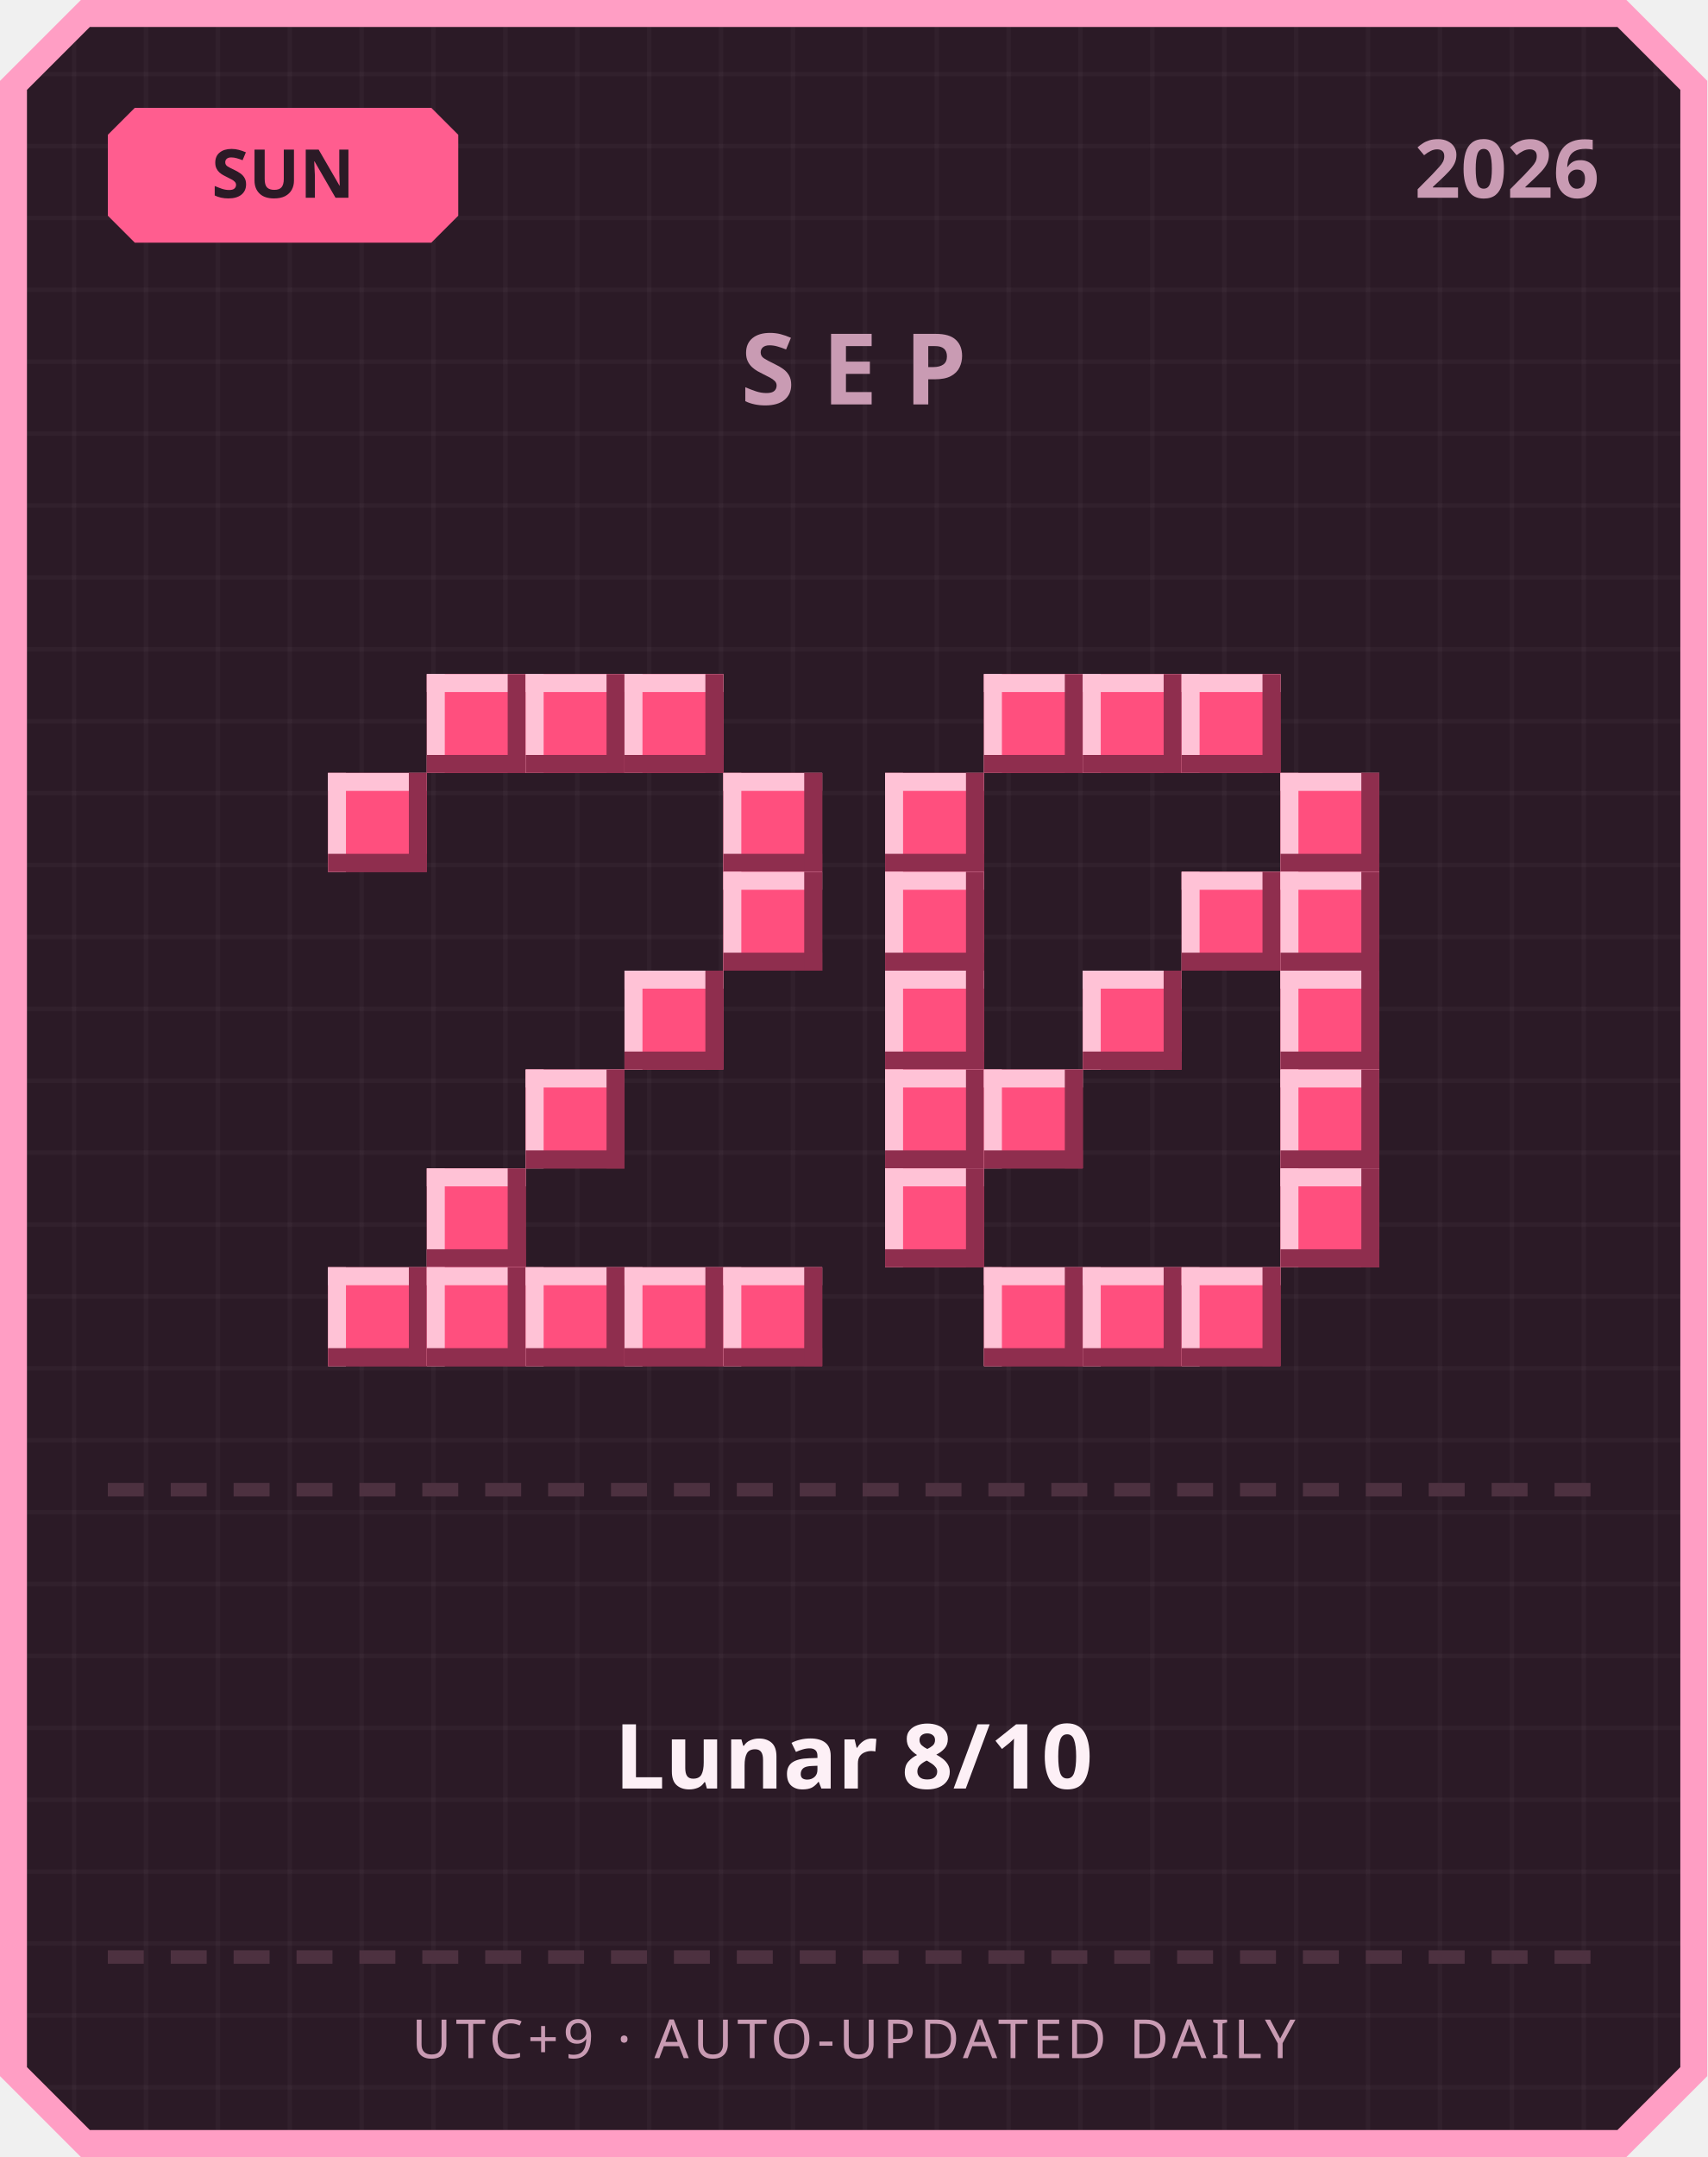
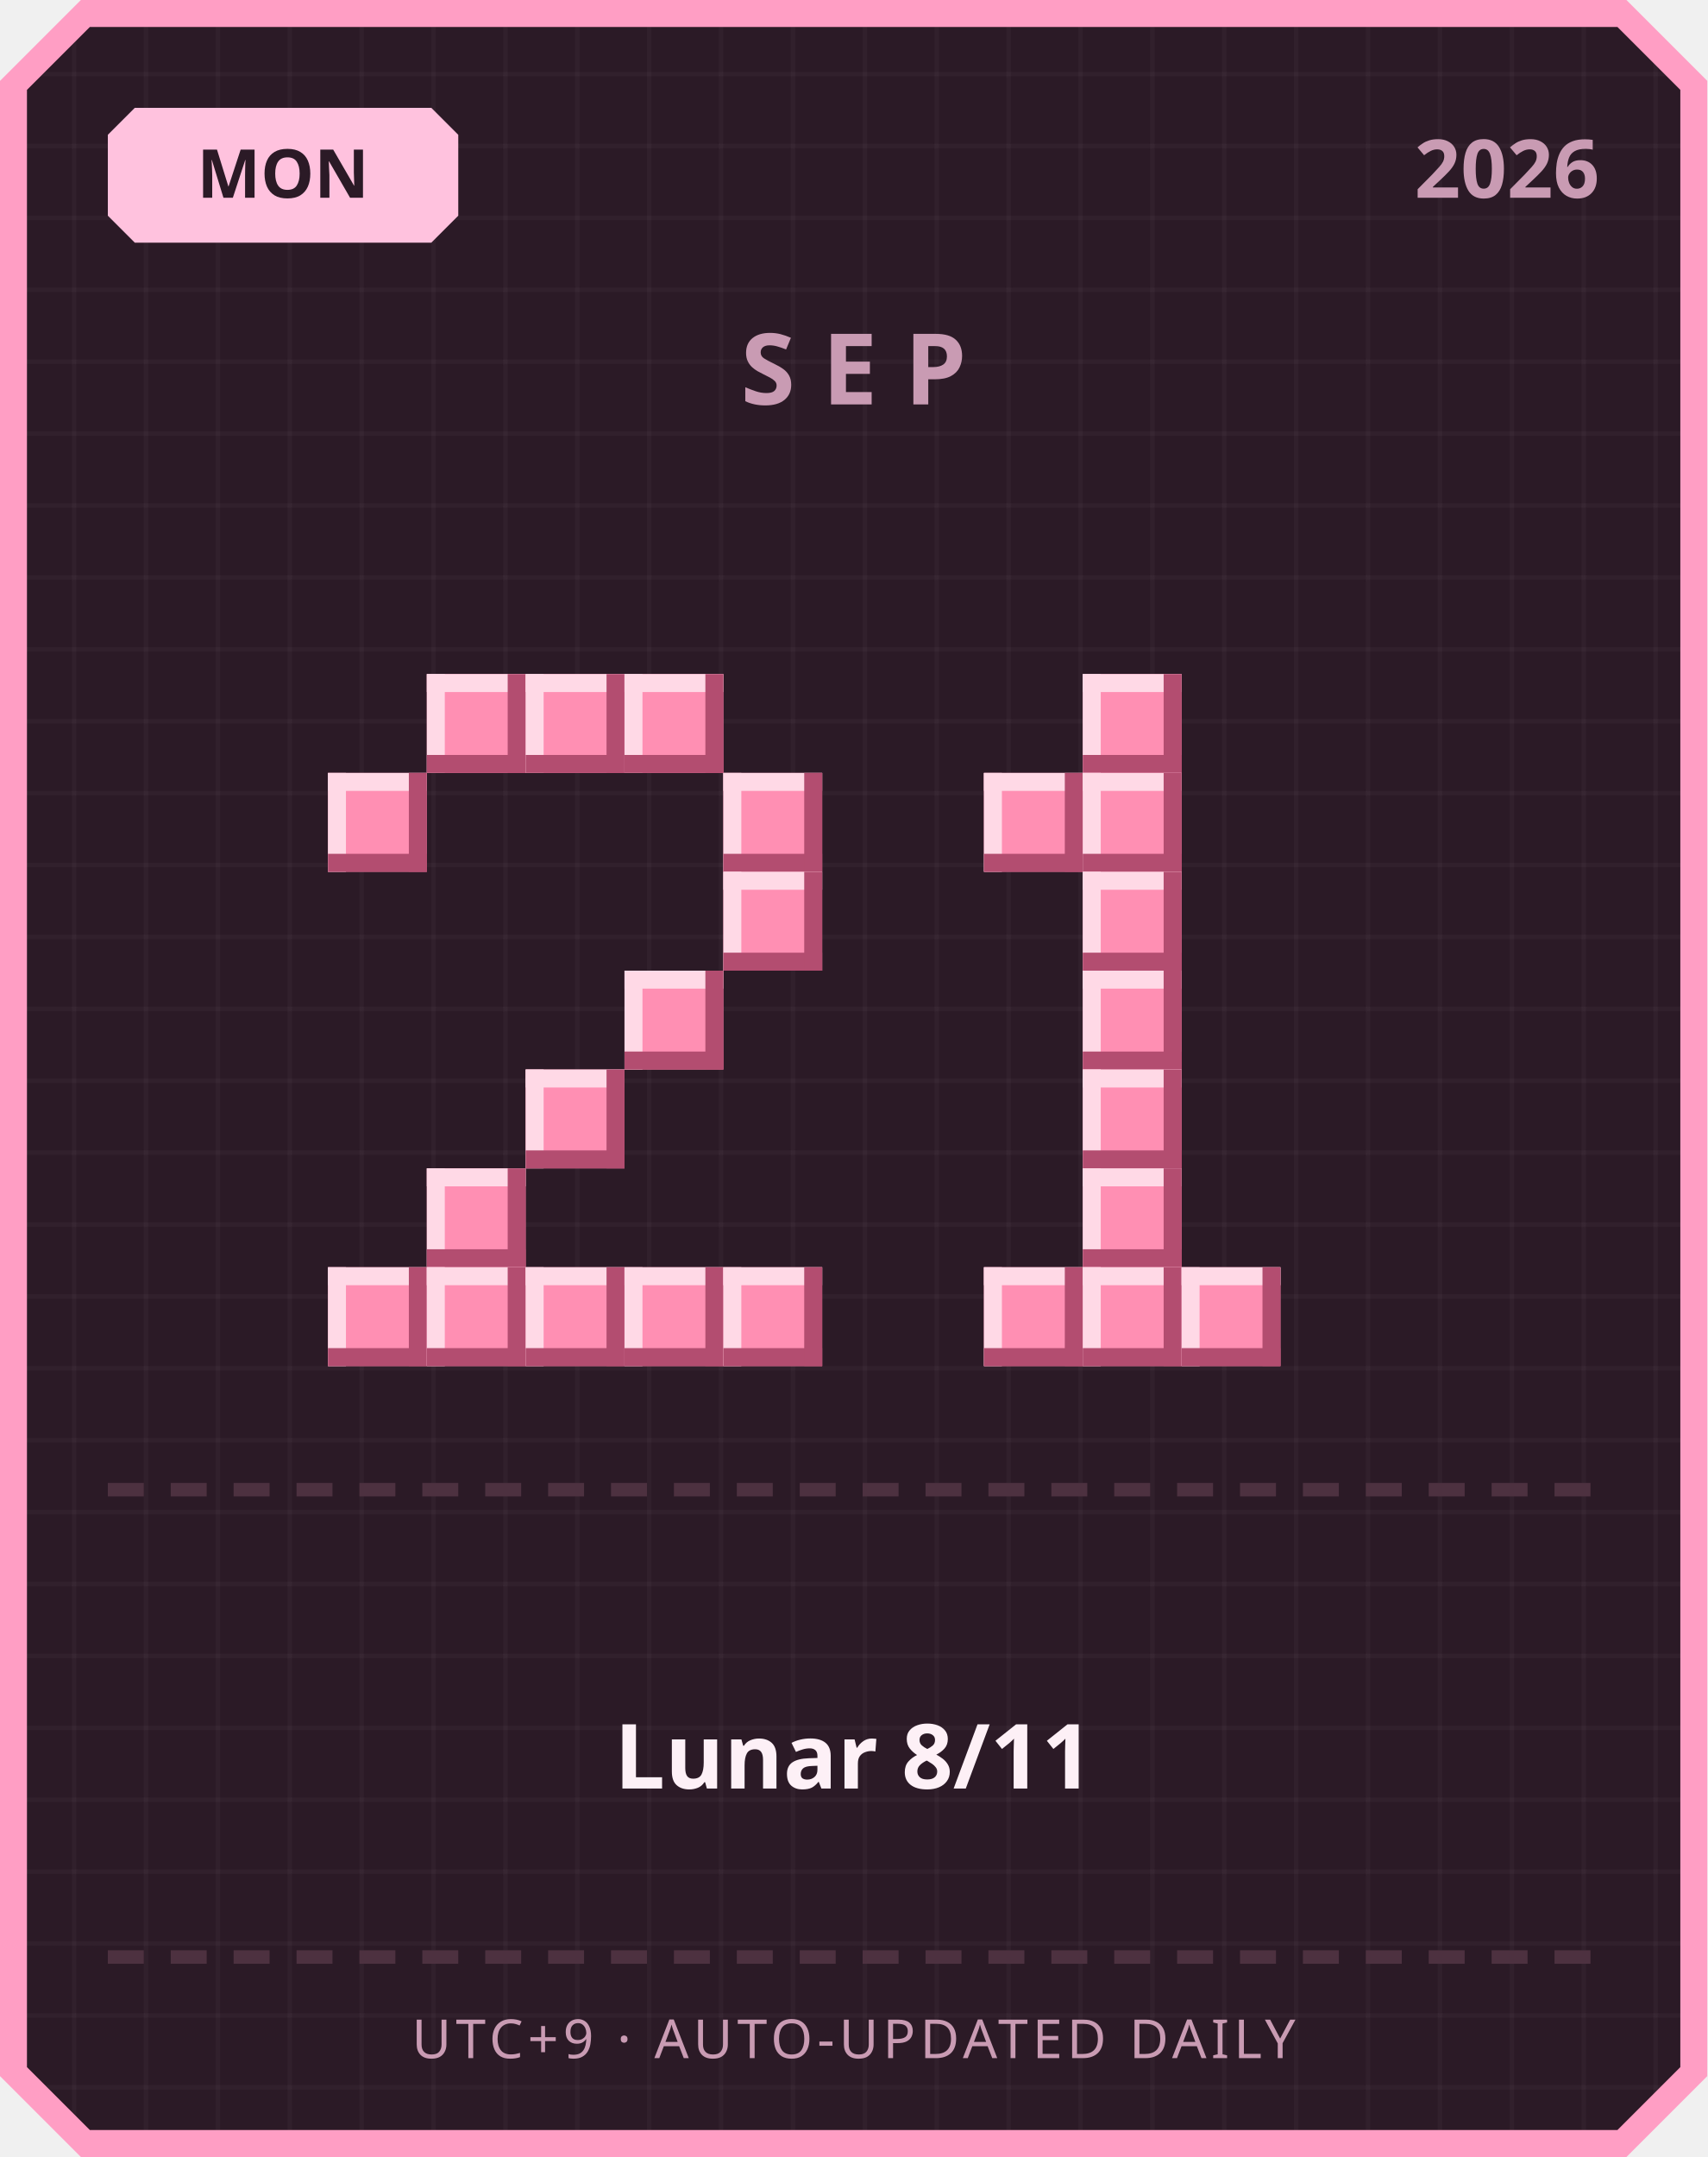
<svg xmlns="http://www.w3.org/2000/svg" width="380" height="480" viewBox="0 0 380 480">
  <defs>
    <pattern id="grid" width="16" height="16" patternUnits="userSpaceOnUse">
      <rect width="16" height="16" fill="#2b1a26" />
      <rect width="1" height="16" fill="#ffffff" opacity="0.03" />
      <rect width="16" height="1" fill="#ffffff" opacity="0.03" />
    </pattern>
  </defs>
  <path d="M 18,0 L 362,0 L 380,18 L 380,462 L 362,480 L 18,480 L 0,462 L 0,18 Z" fill="#ff9ec4" />
  <path d="M 20,6 L 360,6 L 374,20 L 374,460 L 360,474 L 20,474 L 6,460 L 6,20 Z" fill="url(#grid)" />
-   <path d="M 30,24 L 96,24 L 102,30 L 102,48 L 96,54 L 30,54 L 24,48 L 24,30 Z" fill="#ff5d8f" />
-   <text x="63" y="44" text-anchor="middle" font-family="'Segoe UI', sans-serif" font-size="15" font-weight="700" fill="#2b1a26">SUN</text>
+   <path d="M 30,24 L 96,24 L 102,30 L 102,48 L 96,54 L 30,54 L 24,48 L 24,30 Z" fill="#ffc2de" />
+   <text x="63" y="44" text-anchor="middle" font-family="'Segoe UI', sans-serif" font-size="15" font-weight="700" fill="#2b1a26">MON</text>
  <text x="356" y="44" text-anchor="end" font-family="'Segoe UI', sans-serif" font-size="18" font-weight="700" fill="#c99bb3">2026</text>
  <text x="190" y="90" text-anchor="middle" font-family="'Segoe UI', sans-serif" font-size="22" font-weight="700" letter-spacing="6" fill="#c99bb3">SEP</text>
-   <rect x="95" y="150" width="22" height="22" fill="#ff4f7e" />
-   <rect x="95" y="150" width="22" height="4" fill="#ffc2d6" />
-   <rect x="95" y="150" width="4" height="22" fill="#ffc2d6" />
-   <rect x="95" y="168" width="22" height="4" fill="#8f2e4e" />
-   <rect x="113" y="150" width="4" height="22" fill="#8f2e4e" />
-   <rect x="117" y="150" width="22" height="22" fill="#ff4f7e" />
-   <rect x="117" y="150" width="22" height="4" fill="#ffc2d6" />
-   <rect x="117" y="150" width="4" height="22" fill="#ffc2d6" />
-   <rect x="117" y="168" width="22" height="4" fill="#8f2e4e" />
-   <rect x="135" y="150" width="4" height="22" fill="#8f2e4e" />
-   <rect x="139" y="150" width="22" height="22" fill="#ff4f7e" />
-   <rect x="139" y="150" width="22" height="4" fill="#ffc2d6" />
-   <rect x="139" y="150" width="4" height="22" fill="#ffc2d6" />
-   <rect x="139" y="168" width="22" height="4" fill="#8f2e4e" />
-   <rect x="157" y="150" width="4" height="22" fill="#8f2e4e" />
-   <rect x="73" y="172" width="22" height="22" fill="#ff4f7e" />
-   <rect x="73" y="172" width="22" height="4" fill="#ffc2d6" />
-   <rect x="73" y="172" width="4" height="22" fill="#ffc2d6" />
-   <rect x="73" y="190" width="22" height="4" fill="#8f2e4e" />
-   <rect x="91" y="172" width="4" height="22" fill="#8f2e4e" />
-   <rect x="161" y="172" width="22" height="22" fill="#ff4f7e" />
-   <rect x="161" y="172" width="22" height="4" fill="#ffc2d6" />
-   <rect x="161" y="172" width="4" height="22" fill="#ffc2d6" />
-   <rect x="161" y="190" width="22" height="4" fill="#8f2e4e" />
-   <rect x="179" y="172" width="4" height="22" fill="#8f2e4e" />
-   <rect x="161" y="194" width="22" height="22" fill="#ff4f7e" />
-   <rect x="161" y="194" width="22" height="4" fill="#ffc2d6" />
-   <rect x="161" y="194" width="4" height="22" fill="#ffc2d6" />
-   <rect x="161" y="212" width="22" height="4" fill="#8f2e4e" />
-   <rect x="179" y="194" width="4" height="22" fill="#8f2e4e" />
-   <rect x="139" y="216" width="22" height="22" fill="#ff4f7e" />
-   <rect x="139" y="216" width="22" height="4" fill="#ffc2d6" />
-   <rect x="139" y="216" width="4" height="22" fill="#ffc2d6" />
-   <rect x="139" y="234" width="22" height="4" fill="#8f2e4e" />
-   <rect x="157" y="216" width="4" height="22" fill="#8f2e4e" />
-   <rect x="117" y="238" width="22" height="22" fill="#ff4f7e" />
-   <rect x="117" y="238" width="22" height="4" fill="#ffc2d6" />
-   <rect x="117" y="238" width="4" height="22" fill="#ffc2d6" />
-   <rect x="117" y="256" width="22" height="4" fill="#8f2e4e" />
-   <rect x="135" y="238" width="4" height="22" fill="#8f2e4e" />
-   <rect x="95" y="260" width="22" height="22" fill="#ff4f7e" />
-   <rect x="95" y="260" width="22" height="4" fill="#ffc2d6" />
-   <rect x="95" y="260" width="4" height="22" fill="#ffc2d6" />
-   <rect x="95" y="278" width="22" height="4" fill="#8f2e4e" />
-   <rect x="113" y="260" width="4" height="22" fill="#8f2e4e" />
-   <rect x="73" y="282" width="22" height="22" fill="#ff4f7e" />
-   <rect x="73" y="282" width="22" height="4" fill="#ffc2d6" />
-   <rect x="73" y="282" width="4" height="22" fill="#ffc2d6" />
-   <rect x="73" y="300" width="22" height="4" fill="#8f2e4e" />
-   <rect x="91" y="282" width="4" height="22" fill="#8f2e4e" />
-   <rect x="95" y="282" width="22" height="22" fill="#ff4f7e" />
-   <rect x="95" y="282" width="22" height="4" fill="#ffc2d6" />
-   <rect x="95" y="282" width="4" height="22" fill="#ffc2d6" />
-   <rect x="95" y="300" width="22" height="4" fill="#8f2e4e" />
-   <rect x="113" y="282" width="4" height="22" fill="#8f2e4e" />
-   <rect x="117" y="282" width="22" height="22" fill="#ff4f7e" />
-   <rect x="117" y="282" width="22" height="4" fill="#ffc2d6" />
-   <rect x="117" y="282" width="4" height="22" fill="#ffc2d6" />
-   <rect x="117" y="300" width="22" height="4" fill="#8f2e4e" />
-   <rect x="135" y="282" width="4" height="22" fill="#8f2e4e" />
-   <rect x="139" y="282" width="22" height="22" fill="#ff4f7e" />
-   <rect x="139" y="282" width="22" height="4" fill="#ffc2d6" />
-   <rect x="139" y="282" width="4" height="22" fill="#ffc2d6" />
-   <rect x="139" y="300" width="22" height="4" fill="#8f2e4e" />
-   <rect x="157" y="282" width="4" height="22" fill="#8f2e4e" />
-   <rect x="161" y="282" width="22" height="22" fill="#ff4f7e" />
-   <rect x="161" y="282" width="22" height="4" fill="#ffc2d6" />
-   <rect x="161" y="282" width="4" height="22" fill="#ffc2d6" />
-   <rect x="161" y="300" width="22" height="4" fill="#8f2e4e" />
-   <rect x="179" y="282" width="4" height="22" fill="#8f2e4e" />
-   <rect x="219" y="150" width="22" height="22" fill="#ff4f7e" />
-   <rect x="219" y="150" width="22" height="4" fill="#ffc2d6" />
-   <rect x="219" y="150" width="4" height="22" fill="#ffc2d6" />
-   <rect x="219" y="168" width="22" height="4" fill="#8f2e4e" />
-   <rect x="237" y="150" width="4" height="22" fill="#8f2e4e" />
-   <rect x="241" y="150" width="22" height="22" fill="#ff4f7e" />
-   <rect x="241" y="150" width="22" height="4" fill="#ffc2d6" />
-   <rect x="241" y="150" width="4" height="22" fill="#ffc2d6" />
-   <rect x="241" y="168" width="22" height="4" fill="#8f2e4e" />
-   <rect x="259" y="150" width="4" height="22" fill="#8f2e4e" />
-   <rect x="263" y="150" width="22" height="22" fill="#ff4f7e" />
-   <rect x="263" y="150" width="22" height="4" fill="#ffc2d6" />
-   <rect x="263" y="150" width="4" height="22" fill="#ffc2d6" />
-   <rect x="263" y="168" width="22" height="4" fill="#8f2e4e" />
-   <rect x="281" y="150" width="4" height="22" fill="#8f2e4e" />
-   <rect x="197" y="172" width="22" height="22" fill="#ff4f7e" />
-   <rect x="197" y="172" width="22" height="4" fill="#ffc2d6" />
-   <rect x="197" y="172" width="4" height="22" fill="#ffc2d6" />
-   <rect x="197" y="190" width="22" height="4" fill="#8f2e4e" />
-   <rect x="215" y="172" width="4" height="22" fill="#8f2e4e" />
-   <rect x="285" y="172" width="22" height="22" fill="#ff4f7e" />
-   <rect x="285" y="172" width="22" height="4" fill="#ffc2d6" />
-   <rect x="285" y="172" width="4" height="22" fill="#ffc2d6" />
-   <rect x="285" y="190" width="22" height="4" fill="#8f2e4e" />
-   <rect x="303" y="172" width="4" height="22" fill="#8f2e4e" />
-   <rect x="197" y="194" width="22" height="22" fill="#ff4f7e" />
-   <rect x="197" y="194" width="22" height="4" fill="#ffc2d6" />
-   <rect x="197" y="194" width="4" height="22" fill="#ffc2d6" />
-   <rect x="197" y="212" width="22" height="4" fill="#8f2e4e" />
-   <rect x="215" y="194" width="4" height="22" fill="#8f2e4e" />
-   <rect x="263" y="194" width="22" height="22" fill="#ff4f7e" />
-   <rect x="263" y="194" width="22" height="4" fill="#ffc2d6" />
-   <rect x="263" y="194" width="4" height="22" fill="#ffc2d6" />
-   <rect x="263" y="212" width="22" height="4" fill="#8f2e4e" />
-   <rect x="281" y="194" width="4" height="22" fill="#8f2e4e" />
-   <rect x="285" y="194" width="22" height="22" fill="#ff4f7e" />
-   <rect x="285" y="194" width="22" height="4" fill="#ffc2d6" />
-   <rect x="285" y="194" width="4" height="22" fill="#ffc2d6" />
-   <rect x="285" y="212" width="22" height="4" fill="#8f2e4e" />
-   <rect x="303" y="194" width="4" height="22" fill="#8f2e4e" />
-   <rect x="197" y="216" width="22" height="22" fill="#ff4f7e" />
-   <rect x="197" y="216" width="22" height="4" fill="#ffc2d6" />
-   <rect x="197" y="216" width="4" height="22" fill="#ffc2d6" />
-   <rect x="197" y="234" width="22" height="4" fill="#8f2e4e" />
-   <rect x="215" y="216" width="4" height="22" fill="#8f2e4e" />
-   <rect x="241" y="216" width="22" height="22" fill="#ff4f7e" />
-   <rect x="241" y="216" width="22" height="4" fill="#ffc2d6" />
-   <rect x="241" y="216" width="4" height="22" fill="#ffc2d6" />
-   <rect x="241" y="234" width="22" height="4" fill="#8f2e4e" />
-   <rect x="259" y="216" width="4" height="22" fill="#8f2e4e" />
-   <rect x="285" y="216" width="22" height="22" fill="#ff4f7e" />
-   <rect x="285" y="216" width="22" height="4" fill="#ffc2d6" />
-   <rect x="285" y="216" width="4" height="22" fill="#ffc2d6" />
-   <rect x="285" y="234" width="22" height="4" fill="#8f2e4e" />
-   <rect x="303" y="216" width="4" height="22" fill="#8f2e4e" />
-   <rect x="197" y="238" width="22" height="22" fill="#ff4f7e" />
-   <rect x="197" y="238" width="22" height="4" fill="#ffc2d6" />
-   <rect x="197" y="238" width="4" height="22" fill="#ffc2d6" />
-   <rect x="197" y="256" width="22" height="4" fill="#8f2e4e" />
-   <rect x="215" y="238" width="4" height="22" fill="#8f2e4e" />
-   <rect x="219" y="238" width="22" height="22" fill="#ff4f7e" />
-   <rect x="219" y="238" width="22" height="4" fill="#ffc2d6" />
-   <rect x="219" y="238" width="4" height="22" fill="#ffc2d6" />
-   <rect x="219" y="256" width="22" height="4" fill="#8f2e4e" />
-   <rect x="237" y="238" width="4" height="22" fill="#8f2e4e" />
-   <rect x="285" y="238" width="22" height="22" fill="#ff4f7e" />
-   <rect x="285" y="238" width="22" height="4" fill="#ffc2d6" />
-   <rect x="285" y="238" width="4" height="22" fill="#ffc2d6" />
-   <rect x="285" y="256" width="22" height="4" fill="#8f2e4e" />
-   <rect x="303" y="238" width="4" height="22" fill="#8f2e4e" />
-   <rect x="197" y="260" width="22" height="22" fill="#ff4f7e" />
-   <rect x="197" y="260" width="22" height="4" fill="#ffc2d6" />
-   <rect x="197" y="260" width="4" height="22" fill="#ffc2d6" />
-   <rect x="197" y="278" width="22" height="4" fill="#8f2e4e" />
-   <rect x="215" y="260" width="4" height="22" fill="#8f2e4e" />
-   <rect x="285" y="260" width="22" height="22" fill="#ff4f7e" />
-   <rect x="285" y="260" width="22" height="4" fill="#ffc2d6" />
-   <rect x="285" y="260" width="4" height="22" fill="#ffc2d6" />
-   <rect x="285" y="278" width="22" height="4" fill="#8f2e4e" />
-   <rect x="303" y="260" width="4" height="22" fill="#8f2e4e" />
-   <rect x="219" y="282" width="22" height="22" fill="#ff4f7e" />
-   <rect x="219" y="282" width="22" height="4" fill="#ffc2d6" />
-   <rect x="219" y="282" width="4" height="22" fill="#ffc2d6" />
-   <rect x="219" y="300" width="22" height="4" fill="#8f2e4e" />
-   <rect x="237" y="282" width="4" height="22" fill="#8f2e4e" />
-   <rect x="241" y="282" width="22" height="22" fill="#ff4f7e" />
-   <rect x="241" y="282" width="22" height="4" fill="#ffc2d6" />
-   <rect x="241" y="282" width="4" height="22" fill="#ffc2d6" />
-   <rect x="241" y="300" width="22" height="4" fill="#8f2e4e" />
-   <rect x="259" y="282" width="4" height="22" fill="#8f2e4e" />
-   <rect x="263" y="282" width="22" height="22" fill="#ff4f7e" />
-   <rect x="263" y="282" width="22" height="4" fill="#ffc2d6" />
-   <rect x="263" y="282" width="4" height="22" fill="#ffc2d6" />
-   <rect x="263" y="300" width="22" height="4" fill="#8f2e4e" />
-   <rect x="281" y="282" width="4" height="22" fill="#8f2e4e" />
+   <rect x="95" y="150" width="22" height="22" fill="#ff8fb3" />
+   <rect x="95" y="150" width="22" height="4" fill="#ffd9e6" />
+   <rect x="95" y="150" width="4" height="22" fill="#ffd9e6" />
+   <rect x="95" y="168" width="22" height="4" fill="#b34d70" />
+   <rect x="113" y="150" width="4" height="22" fill="#b34d70" />
+   <rect x="117" y="150" width="22" height="22" fill="#ff8fb3" />
+   <rect x="117" y="150" width="22" height="4" fill="#ffd9e6" />
+   <rect x="117" y="150" width="4" height="22" fill="#ffd9e6" />
+   <rect x="117" y="168" width="22" height="4" fill="#b34d70" />
+   <rect x="135" y="150" width="4" height="22" fill="#b34d70" />
+   <rect x="139" y="150" width="22" height="22" fill="#ff8fb3" />
+   <rect x="139" y="150" width="22" height="4" fill="#ffd9e6" />
+   <rect x="139" y="150" width="4" height="22" fill="#ffd9e6" />
+   <rect x="139" y="168" width="22" height="4" fill="#b34d70" />
+   <rect x="157" y="150" width="4" height="22" fill="#b34d70" />
+   <rect x="73" y="172" width="22" height="22" fill="#ff8fb3" />
+   <rect x="73" y="172" width="22" height="4" fill="#ffd9e6" />
+   <rect x="73" y="172" width="4" height="22" fill="#ffd9e6" />
+   <rect x="73" y="190" width="22" height="4" fill="#b34d70" />
+   <rect x="91" y="172" width="4" height="22" fill="#b34d70" />
+   <rect x="161" y="172" width="22" height="22" fill="#ff8fb3" />
+   <rect x="161" y="172" width="22" height="4" fill="#ffd9e6" />
+   <rect x="161" y="172" width="4" height="22" fill="#ffd9e6" />
+   <rect x="161" y="190" width="22" height="4" fill="#b34d70" />
+   <rect x="179" y="172" width="4" height="22" fill="#b34d70" />
+   <rect x="161" y="194" width="22" height="22" fill="#ff8fb3" />
+   <rect x="161" y="194" width="22" height="4" fill="#ffd9e6" />
+   <rect x="161" y="194" width="4" height="22" fill="#ffd9e6" />
+   <rect x="161" y="212" width="22" height="4" fill="#b34d70" />
+   <rect x="179" y="194" width="4" height="22" fill="#b34d70" />
+   <rect x="139" y="216" width="22" height="22" fill="#ff8fb3" />
+   <rect x="139" y="216" width="22" height="4" fill="#ffd9e6" />
+   <rect x="139" y="216" width="4" height="22" fill="#ffd9e6" />
+   <rect x="139" y="234" width="22" height="4" fill="#b34d70" />
+   <rect x="157" y="216" width="4" height="22" fill="#b34d70" />
+   <rect x="117" y="238" width="22" height="22" fill="#ff8fb3" />
+   <rect x="117" y="238" width="22" height="4" fill="#ffd9e6" />
+   <rect x="117" y="238" width="4" height="22" fill="#ffd9e6" />
+   <rect x="117" y="256" width="22" height="4" fill="#b34d70" />
+   <rect x="135" y="238" width="4" height="22" fill="#b34d70" />
+   <rect x="95" y="260" width="22" height="22" fill="#ff8fb3" />
+   <rect x="95" y="260" width="22" height="4" fill="#ffd9e6" />
+   <rect x="95" y="260" width="4" height="22" fill="#ffd9e6" />
+   <rect x="95" y="278" width="22" height="4" fill="#b34d70" />
+   <rect x="113" y="260" width="4" height="22" fill="#b34d70" />
+   <rect x="73" y="282" width="22" height="22" fill="#ff8fb3" />
+   <rect x="73" y="282" width="22" height="4" fill="#ffd9e6" />
+   <rect x="73" y="282" width="4" height="22" fill="#ffd9e6" />
+   <rect x="73" y="300" width="22" height="4" fill="#b34d70" />
+   <rect x="91" y="282" width="4" height="22" fill="#b34d70" />
+   <rect x="95" y="282" width="22" height="22" fill="#ff8fb3" />
+   <rect x="95" y="282" width="22" height="4" fill="#ffd9e6" />
+   <rect x="95" y="282" width="4" height="22" fill="#ffd9e6" />
+   <rect x="95" y="300" width="22" height="4" fill="#b34d70" />
+   <rect x="113" y="282" width="4" height="22" fill="#b34d70" />
+   <rect x="117" y="282" width="22" height="22" fill="#ff8fb3" />
+   <rect x="117" y="282" width="22" height="4" fill="#ffd9e6" />
+   <rect x="117" y="282" width="4" height="22" fill="#ffd9e6" />
+   <rect x="117" y="300" width="22" height="4" fill="#b34d70" />
+   <rect x="135" y="282" width="4" height="22" fill="#b34d70" />
+   <rect x="139" y="282" width="22" height="22" fill="#ff8fb3" />
+   <rect x="139" y="282" width="22" height="4" fill="#ffd9e6" />
+   <rect x="139" y="282" width="4" height="22" fill="#ffd9e6" />
+   <rect x="139" y="300" width="22" height="4" fill="#b34d70" />
+   <rect x="157" y="282" width="4" height="22" fill="#b34d70" />
+   <rect x="161" y="282" width="22" height="22" fill="#ff8fb3" />
+   <rect x="161" y="282" width="22" height="4" fill="#ffd9e6" />
+   <rect x="161" y="282" width="4" height="22" fill="#ffd9e6" />
+   <rect x="161" y="300" width="22" height="4" fill="#b34d70" />
+   <rect x="179" y="282" width="4" height="22" fill="#b34d70" />
+   <rect x="241" y="150" width="22" height="22" fill="#ff8fb3" />
+   <rect x="241" y="150" width="22" height="4" fill="#ffd9e6" />
+   <rect x="241" y="150" width="4" height="22" fill="#ffd9e6" />
+   <rect x="241" y="168" width="22" height="4" fill="#b34d70" />
+   <rect x="259" y="150" width="4" height="22" fill="#b34d70" />
+   <rect x="219" y="172" width="22" height="22" fill="#ff8fb3" />
+   <rect x="219" y="172" width="22" height="4" fill="#ffd9e6" />
+   <rect x="219" y="172" width="4" height="22" fill="#ffd9e6" />
+   <rect x="219" y="190" width="22" height="4" fill="#b34d70" />
+   <rect x="237" y="172" width="4" height="22" fill="#b34d70" />
+   <rect x="241" y="172" width="22" height="22" fill="#ff8fb3" />
+   <rect x="241" y="172" width="22" height="4" fill="#ffd9e6" />
+   <rect x="241" y="172" width="4" height="22" fill="#ffd9e6" />
+   <rect x="241" y="190" width="22" height="4" fill="#b34d70" />
+   <rect x="259" y="172" width="4" height="22" fill="#b34d70" />
+   <rect x="241" y="194" width="22" height="22" fill="#ff8fb3" />
+   <rect x="241" y="194" width="22" height="4" fill="#ffd9e6" />
+   <rect x="241" y="194" width="4" height="22" fill="#ffd9e6" />
+   <rect x="241" y="212" width="22" height="4" fill="#b34d70" />
+   <rect x="259" y="194" width="4" height="22" fill="#b34d70" />
+   <rect x="241" y="216" width="22" height="22" fill="#ff8fb3" />
+   <rect x="241" y="216" width="22" height="4" fill="#ffd9e6" />
+   <rect x="241" y="216" width="4" height="22" fill="#ffd9e6" />
+   <rect x="241" y="234" width="22" height="4" fill="#b34d70" />
+   <rect x="259" y="216" width="4" height="22" fill="#b34d70" />
+   <rect x="241" y="238" width="22" height="22" fill="#ff8fb3" />
+   <rect x="241" y="238" width="22" height="4" fill="#ffd9e6" />
+   <rect x="241" y="238" width="4" height="22" fill="#ffd9e6" />
+   <rect x="241" y="256" width="22" height="4" fill="#b34d70" />
+   <rect x="259" y="238" width="4" height="22" fill="#b34d70" />
+   <rect x="241" y="260" width="22" height="22" fill="#ff8fb3" />
+   <rect x="241" y="260" width="22" height="4" fill="#ffd9e6" />
+   <rect x="241" y="260" width="4" height="22" fill="#ffd9e6" />
+   <rect x="241" y="278" width="22" height="4" fill="#b34d70" />
+   <rect x="259" y="260" width="4" height="22" fill="#b34d70" />
+   <rect x="219" y="282" width="22" height="22" fill="#ff8fb3" />
+   <rect x="219" y="282" width="22" height="4" fill="#ffd9e6" />
+   <rect x="219" y="282" width="4" height="22" fill="#ffd9e6" />
+   <rect x="219" y="300" width="22" height="4" fill="#b34d70" />
+   <rect x="237" y="282" width="4" height="22" fill="#b34d70" />
+   <rect x="241" y="282" width="22" height="22" fill="#ff8fb3" />
+   <rect x="241" y="282" width="22" height="4" fill="#ffd9e6" />
+   <rect x="241" y="282" width="4" height="22" fill="#ffd9e6" />
+   <rect x="241" y="300" width="22" height="4" fill="#b34d70" />
+   <rect x="259" y="282" width="4" height="22" fill="#b34d70" />
+   <rect x="263" y="282" width="22" height="22" fill="#ff8fb3" />
+   <rect x="263" y="282" width="22" height="4" fill="#ffd9e6" />
+   <rect x="263" y="282" width="4" height="22" fill="#ffd9e6" />
+   <rect x="263" y="300" width="22" height="4" fill="#b34d70" />
+   <rect x="281" y="282" width="4" height="22" fill="#b34d70" />
  <rect x="24" y="330" width="8" height="3" fill="#4d3140" />
  <rect x="38" y="330" width="8" height="3" fill="#4d3140" />
  <rect x="52" y="330" width="8" height="3" fill="#4d3140" />
  <rect x="66" y="330" width="8" height="3" fill="#4d3140" />
  <rect x="80" y="330" width="8" height="3" fill="#4d3140" />
  <rect x="94" y="330" width="8" height="3" fill="#4d3140" />
  <rect x="108" y="330" width="8" height="3" fill="#4d3140" />
  <rect x="122" y="330" width="8" height="3" fill="#4d3140" />
  <rect x="136" y="330" width="8" height="3" fill="#4d3140" />
  <rect x="150" y="330" width="8" height="3" fill="#4d3140" />
  <rect x="164" y="330" width="8" height="3" fill="#4d3140" />
  <rect x="178" y="330" width="8" height="3" fill="#4d3140" />
  <rect x="192" y="330" width="8" height="3" fill="#4d3140" />
  <rect x="206" y="330" width="8" height="3" fill="#4d3140" />
  <rect x="220" y="330" width="8" height="3" fill="#4d3140" />
  <rect x="234" y="330" width="8" height="3" fill="#4d3140" />
  <rect x="248" y="330" width="8" height="3" fill="#4d3140" />
  <rect x="262" y="330" width="8" height="3" fill="#4d3140" />
  <rect x="276" y="330" width="8" height="3" fill="#4d3140" />
  <rect x="290" y="330" width="8" height="3" fill="#4d3140" />
  <rect x="304" y="330" width="8" height="3" fill="#4d3140" />
  <rect x="318" y="330" width="8" height="3" fill="#4d3140" />
  <rect x="332" y="330" width="8" height="3" fill="#4d3140" />
  <rect x="346" y="330" width="8" height="3" fill="#4d3140" />
-   <text x="190" y="398" text-anchor="middle" font-family="'Segoe UI', 'Microsoft JhengHei', sans-serif" font-size="20" font-weight="700" fill="#fdf0f6">Lunar 8/10</text>
+   <text x="190" y="398" text-anchor="middle" font-family="'Segoe UI', 'Microsoft JhengHei', sans-serif" font-size="20" font-weight="700" fill="#fdf0f6">Lunar 8/11</text>
  <rect x="24" y="434" width="8" height="3" fill="#4d3140" />
  <rect x="38" y="434" width="8" height="3" fill="#4d3140" />
  <rect x="52" y="434" width="8" height="3" fill="#4d3140" />
  <rect x="66" y="434" width="8" height="3" fill="#4d3140" />
  <rect x="80" y="434" width="8" height="3" fill="#4d3140" />
  <rect x="94" y="434" width="8" height="3" fill="#4d3140" />
  <rect x="108" y="434" width="8" height="3" fill="#4d3140" />
  <rect x="122" y="434" width="8" height="3" fill="#4d3140" />
  <rect x="136" y="434" width="8" height="3" fill="#4d3140" />
  <rect x="150" y="434" width="8" height="3" fill="#4d3140" />
  <rect x="164" y="434" width="8" height="3" fill="#4d3140" />
  <rect x="178" y="434" width="8" height="3" fill="#4d3140" />
  <rect x="192" y="434" width="8" height="3" fill="#4d3140" />
  <rect x="206" y="434" width="8" height="3" fill="#4d3140" />
  <rect x="220" y="434" width="8" height="3" fill="#4d3140" />
  <rect x="234" y="434" width="8" height="3" fill="#4d3140" />
  <rect x="248" y="434" width="8" height="3" fill="#4d3140" />
  <rect x="262" y="434" width="8" height="3" fill="#4d3140" />
  <rect x="276" y="434" width="8" height="3" fill="#4d3140" />
  <rect x="290" y="434" width="8" height="3" fill="#4d3140" />
  <rect x="304" y="434" width="8" height="3" fill="#4d3140" />
  <rect x="318" y="434" width="8" height="3" fill="#4d3140" />
  <rect x="332" y="434" width="8" height="3" fill="#4d3140" />
  <rect x="346" y="434" width="8" height="3" fill="#4d3140" />
  <text x="190" y="458" text-anchor="middle" font-family="'Segoe UI', sans-serif" font-size="12" letter-spacing="1" fill="#c99bb3">UTC+9 · AUTO-UPDATED DAILY</text>
</svg>
